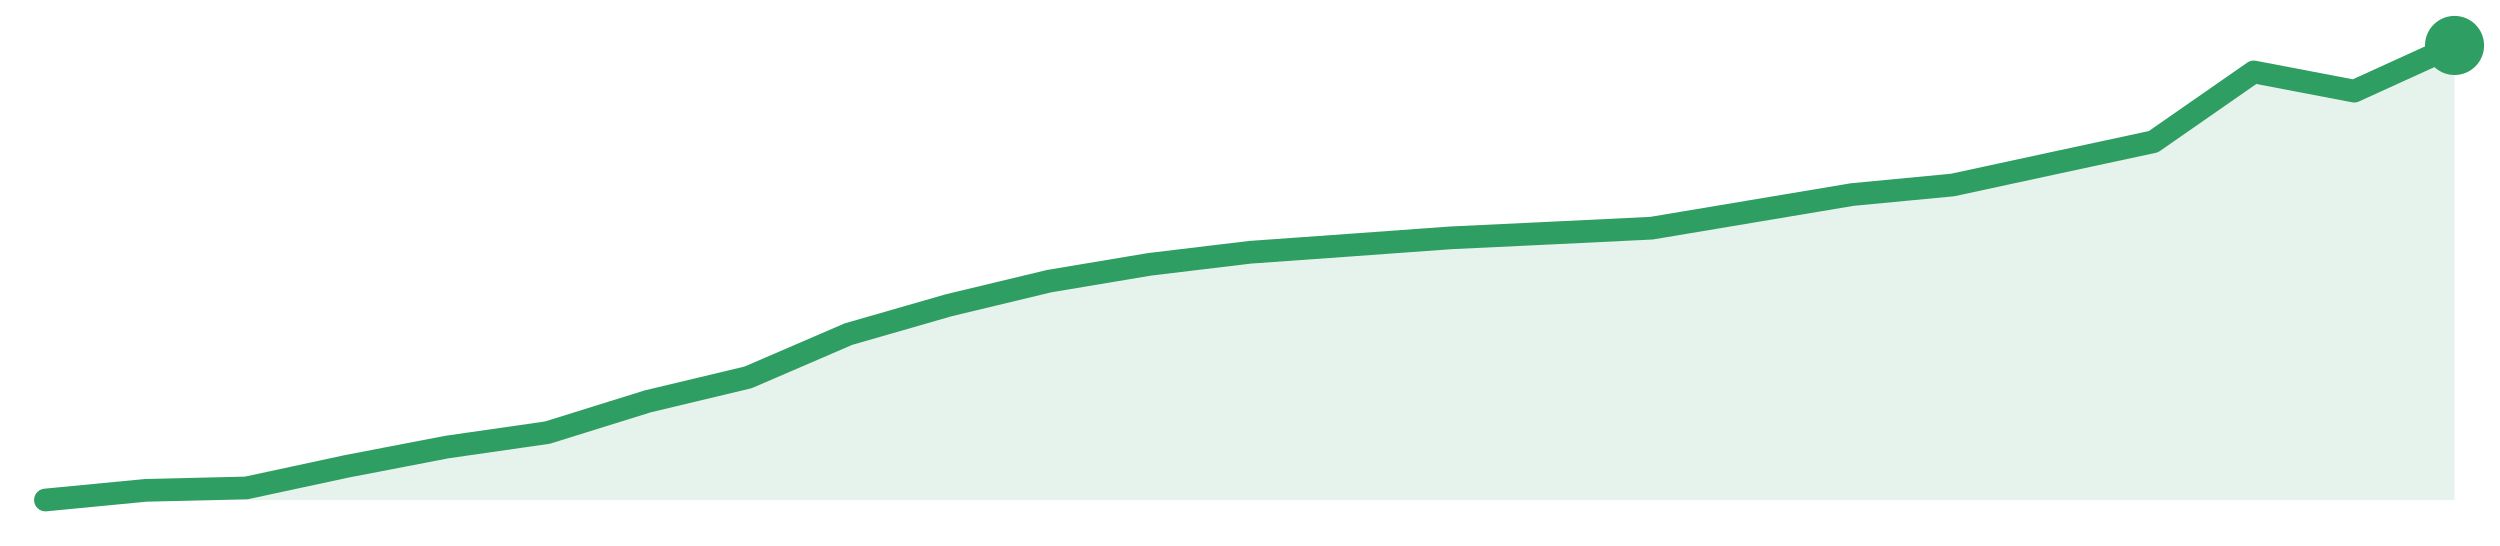
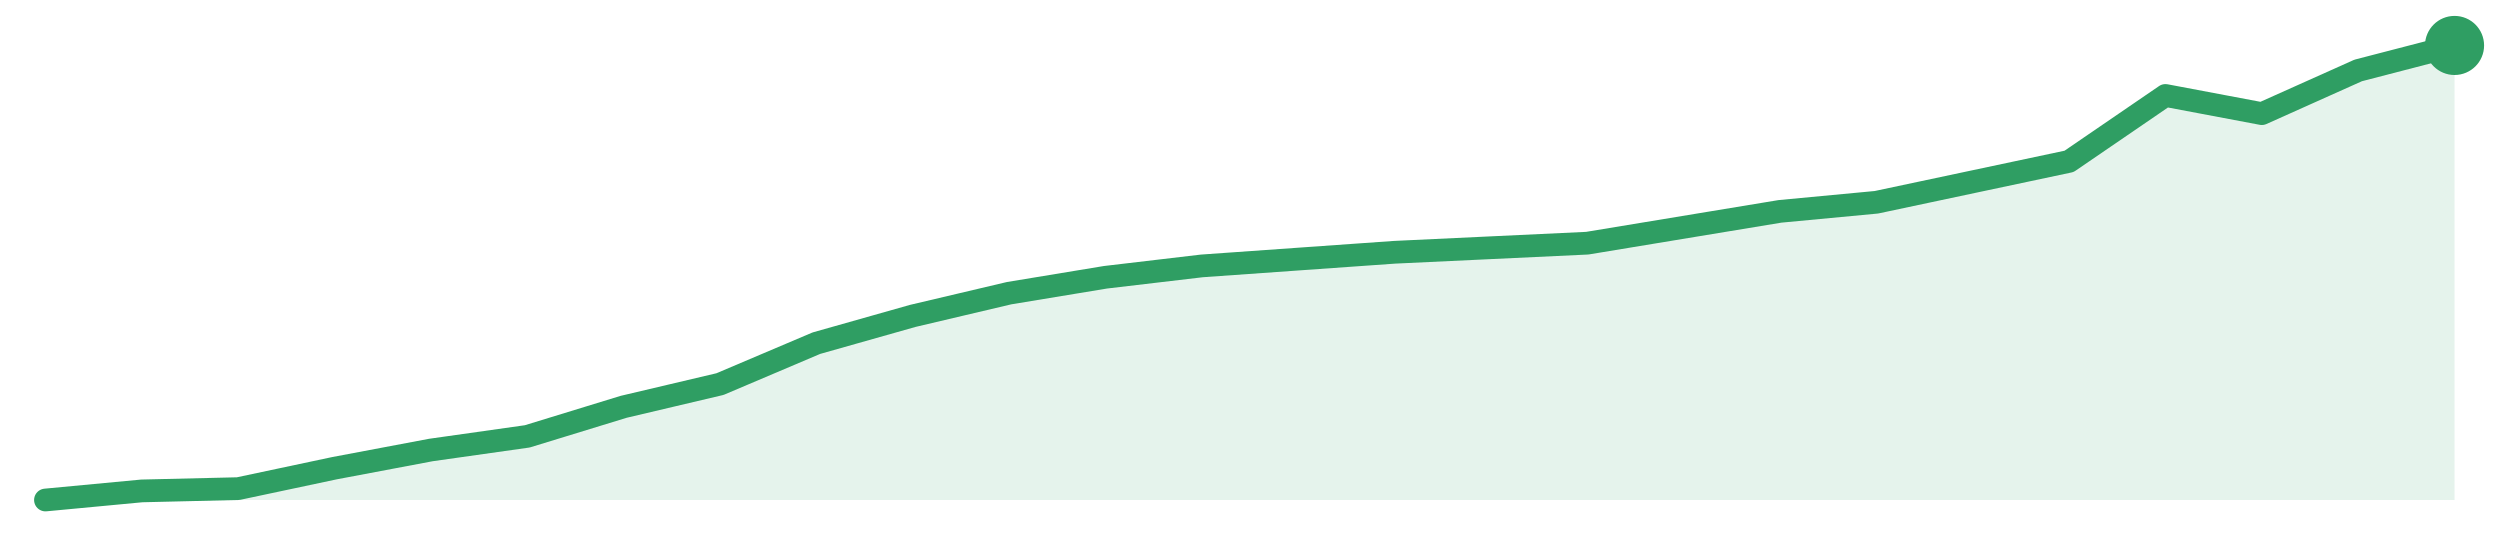
<svg xmlns="http://www.w3.org/2000/svg" width="220" height="48" viewBox="0 0 220 48" role="img" aria-label="trend">
-   <path d="M4.0,44.0 L4.0,44.0 L12.83,43.15 L21.67,42.94 L30.5,41.04 L39.33,39.34 L48.17,38.07 L57.0,35.32 L65.83,33.21 L74.67,29.4 L83.5,26.86 L92.33,24.74 L101.17,23.26 L110.0,22.2 L118.83,21.57 L127.67,20.93 L136.5,20.51 L145.33,20.08 L154.17,18.6 L163.0,17.12 L171.83,16.28 L180.67,14.37 L189.5,12.47 L198.33,6.33 L207.17,8.02 L216.0,4.0 L216.0,44.0 Z" fill="#2f9e631f" />
-   <path d="M4.0,44.0 L12.83,43.15 L21.67,42.94 L30.5,41.04 L39.33,39.34 L48.17,38.07 L57.0,35.32 L65.83,33.21 L74.67,29.4 L83.5,26.86 L92.33,24.74 L101.17,23.26 L110.0,22.2 L118.83,21.57 L127.67,20.93 L136.5,20.51 L145.33,20.08 L154.17,18.6 L163.0,17.12 L171.83,16.28 L180.67,14.37 L189.5,12.47 L198.33,6.33 L207.17,8.02 L216.0,4.0" fill="none" stroke="#2f9e63" stroke-width="2" stroke-linejoin="round" stroke-linecap="round" />
+   <path d="M4.0,44.0 L4.0,44.0 L12.48,43.2 L20.96,43.0 L29.44,41.2 L37.92,39.6 L46.4,38.4 L54.88,35.8 L63.36,33.8 L71.84,30.2 L80.32,27.8 L88.8,25.8 L97.28,24.4 L105.76,23.4 L114.24,22.8 L122.72,22.2 L131.2,21.8 L139.68,21.4 L148.16,20.0 L156.64,18.6 L165.12,17.8 L173.6,16.0 L182.08,14.2 L190.56,8.4 L199.04,10.0 L207.52,6.2 L216.0,4.0 L216.0,44.0 Z" fill="#2f9e631f" />
+   <path d="M4.0,44.0 L12.48,43.2 L20.96,43.0 L29.44,41.2 L37.92,39.6 L46.4,38.4 L54.88,35.8 L63.36,33.8 L71.84,30.2 L80.32,27.8 L88.8,25.8 L97.28,24.4 L105.76,23.4 L114.24,22.8 L122.72,22.2 L131.2,21.8 L139.68,21.4 L148.16,20.0 L156.64,18.6 L165.12,17.8 L173.6,16.0 L182.08,14.2 L190.56,8.4 L199.04,10.0 L207.52,6.2 L216.0,4.0" fill="none" stroke="#2f9e63" stroke-width="2" stroke-linejoin="round" stroke-linecap="round" />
  <circle cx="216.0" cy="4.0" r="2.6" fill="#2f9e63" />
</svg>
